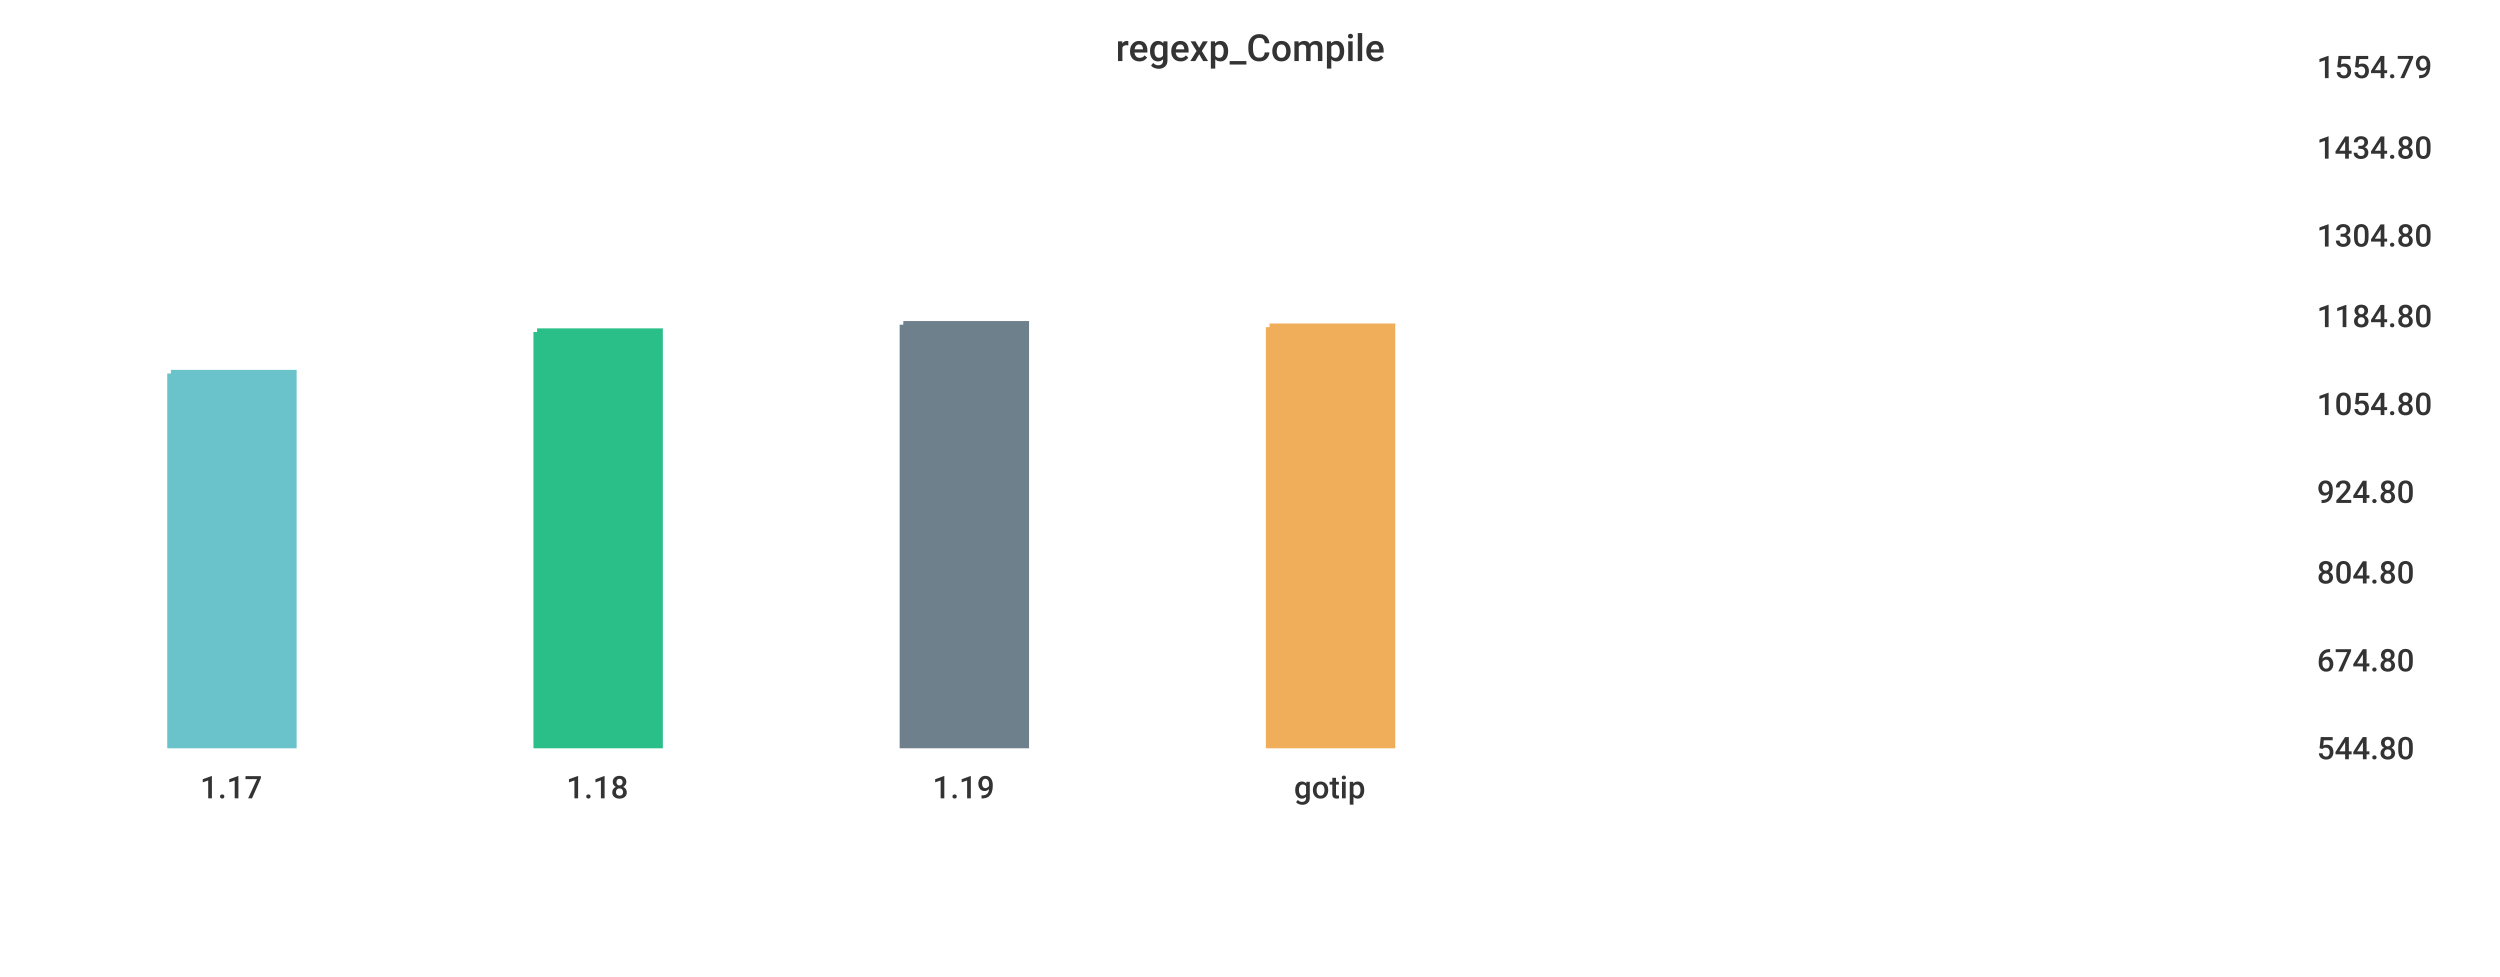
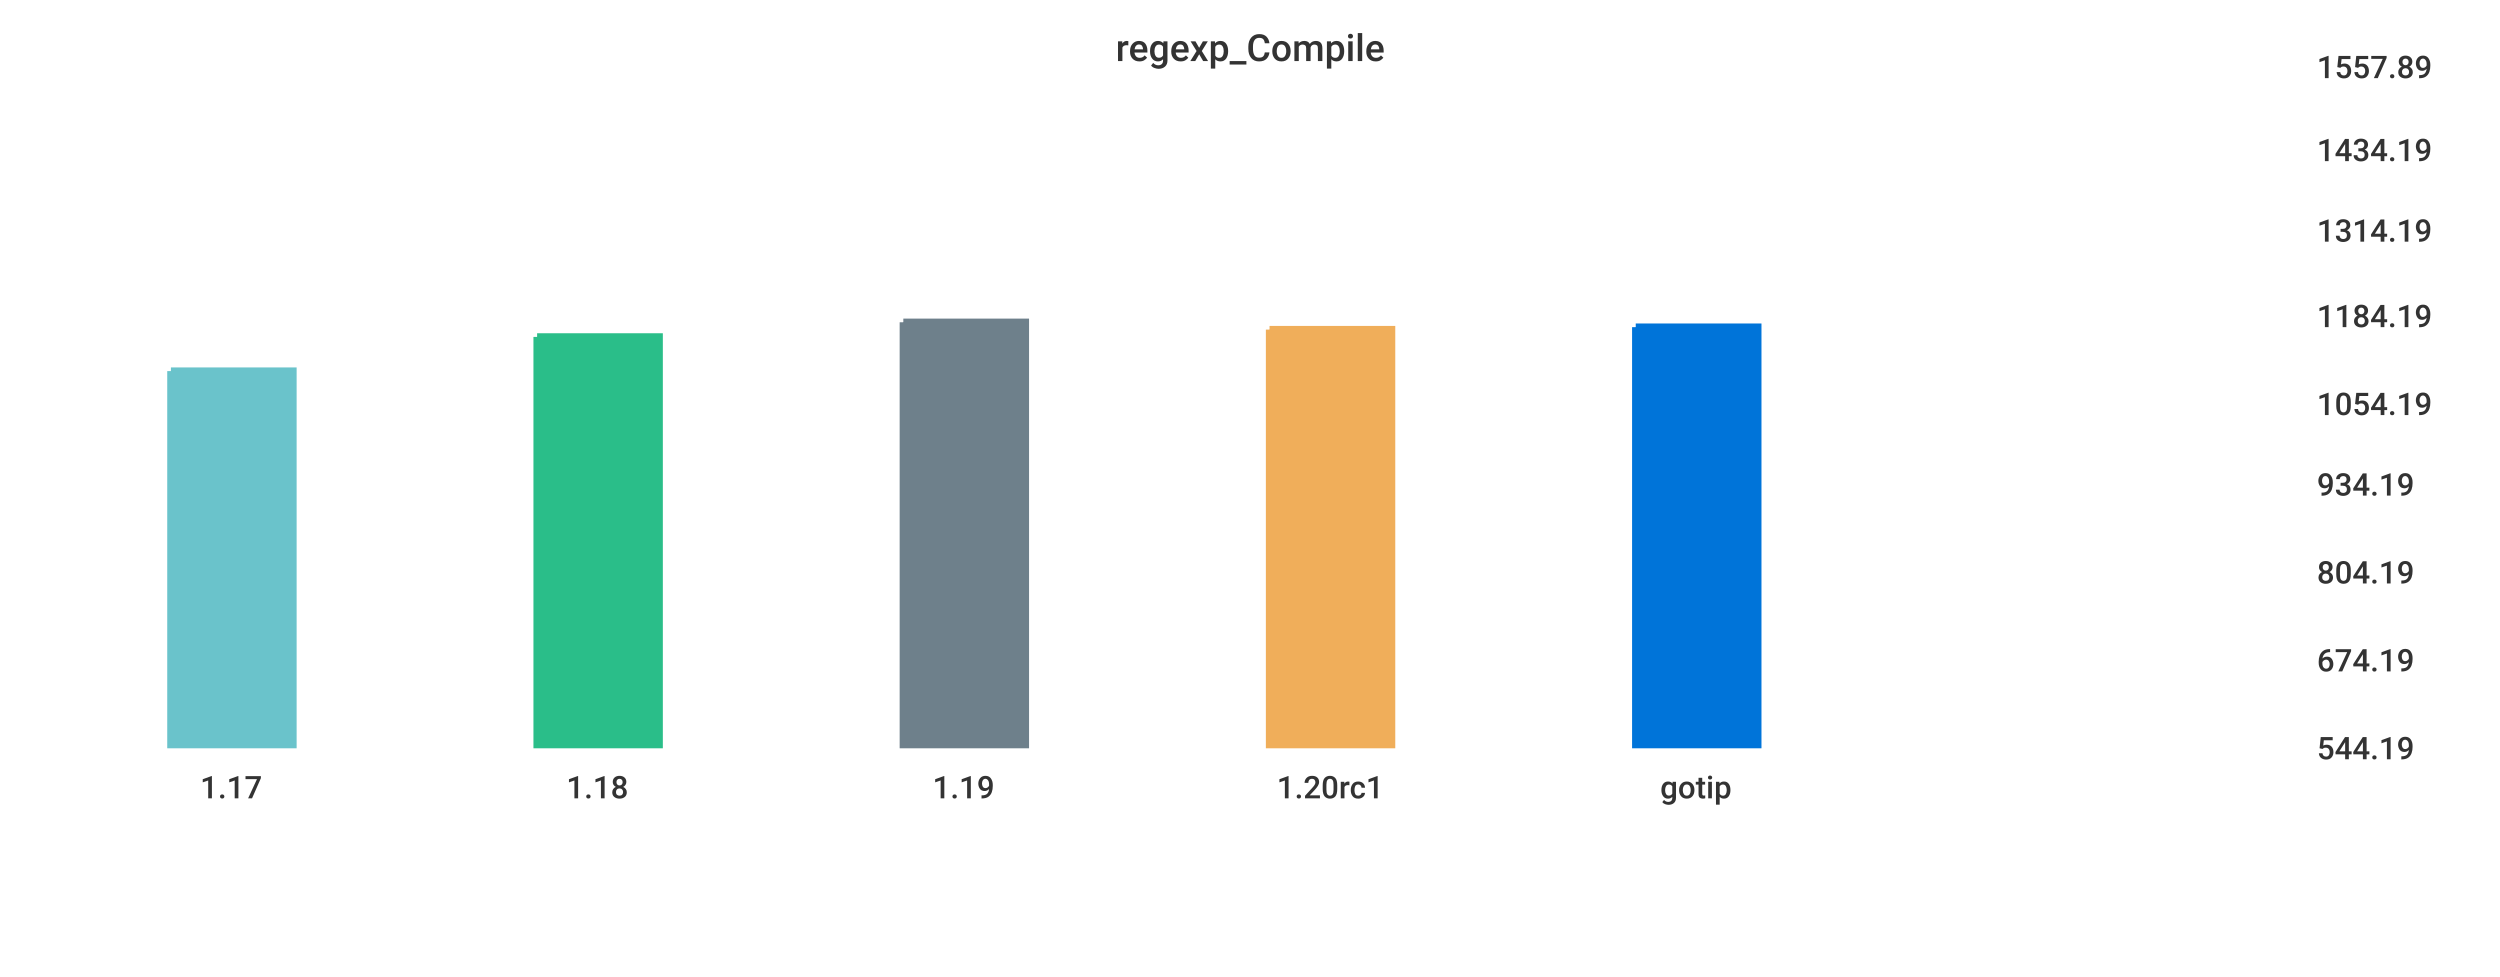
<svg xmlns="http://www.w3.org/2000/svg" width="1024" height="400">\n<path d="M 0 0 L 1024 0 L 1024 400 L 0 400 L 0 0" style="stroke-width:0;stroke:rgba(255,255,255,1.0);fill:rgba(255,255,255,1.0)" />
  <path d="M 20 26 L 934 26 L 934 305 L 20 305 L 20 26" style="stroke-width:0;stroke:rgba(255,255,255,1.0);fill:rgba(255,255,255,1.0)" />
-   <path d="M 70 153 L 120 153 L 120 305 L 70 305 L 70 153" style="stroke-width:3;stroke:rgba(106,195,203,1.0);fill:rgba(106,195,203,1.0)" />
-   <path d="M 220 136 L 270 136 L 270 305 L 220 305 L 220 136" style="stroke-width:3;stroke:rgba(42,190,137,1.0);fill:rgba(42,190,137,1.0)" />
-   <path d="M 370 133 L 420 133 L 420 305 L 370 305 L 370 133" style="stroke-width:3;stroke:rgba(110,128,139,1.0);fill:rgba(110,128,139,1.0)" />
-   <path d="M 520 134 L 570 134 L 570 305 L 520 305 L 520 134" style="stroke-width:3;stroke:rgba(240,174,90,1.0);fill:rgba(240,174,90,1.0)" />
+   <path d="M 70 152 L 120 152 L 120 305 L 70 305 L 70 152" style="stroke-width:3;stroke:rgba(106,195,203,1.0);fill:rgba(106,195,203,1.0)" />
+   <path d="M 220 138 L 270 138 L 270 305 L 220 305 L 220 138" style="stroke-width:3;stroke:rgba(42,190,137,1.0);fill:rgba(42,190,137,1.0)" />
+   <path d="M 370 132 L 420 132 L 420 305 L 370 305 L 370 132" style="stroke-width:3;stroke:rgba(110,128,139,1.0);fill:rgba(110,128,139,1.0)" />
+   <path d="M 520 135 L 570 135 L 570 305 L 520 305 L 520 135" style="stroke-width:3;stroke:rgba(240,174,90,1.0);fill:rgba(240,174,90,1.0)" />
+   <path d="M 670 134 L 720 134 L 720 305 L 670 305 L 670 134" style="stroke-width:3;stroke:rgba(0,116,217,1.0);fill:rgba(0,116,217,1.0)" />
  <path d="M 20 305 L 934 305" style="stroke-width:0;stroke:rgba(51,51,51,1.0);fill:none" />
  <path d="M 20 305 L 20 310" style="stroke-width:0;stroke:rgba(51,51,51,1.0);fill:none" />
  <text x="82" y="327" style="stroke-width:0;stroke:none;fill:rgba(51,51,51,1.0);font-size:12.8px;font-family:'Roboto Medium',sans-serif">1.17</text>
  <path d="M 170 305 L 170 310" style="stroke-width:0;stroke:rgba(51,51,51,1.0);fill:none" />
  <text x="232" y="327" style="stroke-width:0;stroke:none;fill:rgba(51,51,51,1.0);font-size:12.8px;font-family:'Roboto Medium',sans-serif">1.18</text>
  <path d="M 320 305 L 320 310" style="stroke-width:0;stroke:rgba(51,51,51,1.0);fill:none" />
  <text x="382" y="327" style="stroke-width:0;stroke:none;fill:rgba(51,51,51,1.0);font-size:12.8px;font-family:'Roboto Medium',sans-serif">1.19</text>
  <path d="M 470 305 L 470 310" style="stroke-width:0;stroke:rgba(51,51,51,1.0);fill:none" />
-   <text x="530" y="327" style="stroke-width:0;stroke:none;fill:rgba(51,51,51,1.0);font-size:12.8px;font-family:'Roboto Medium',sans-serif">gotip</text>
+   <text x="523" y="327" style="stroke-width:0;stroke:none;fill:rgba(51,51,51,1.0);font-size:12.8px;font-family:'Roboto Medium',sans-serif">1.20rc1</text>
+   <path d="M 620 305 L 620 310" style="stroke-width:0;stroke:rgba(51,51,51,1.0);fill:none" />
+   <text x="680" y="327" style="stroke-width:0;stroke:none;fill:rgba(51,51,51,1.0);font-size:12.8px;font-family:'Roboto Medium',sans-serif">gotip</text>
  <path d="M 934 26 L 934 305" style="stroke-width:0;stroke:rgba(51,51,51,1.0);fill:none" />
  <path d="M 934 305 L 939 305" style="stroke-width:0;stroke:rgba(51,51,51,1.0);fill:none" />
  <path d="M 934 305 L 939 305" style="stroke-width:0;stroke:rgba(51,51,51,1.0);fill:none" />
-   <text x="949" y="311" style="stroke-width:0;stroke:none;fill:rgba(51,51,51,1.0);font-size:12.8px;font-family:'Roboto Medium',sans-serif">544.80</text>
+   <text x="949" y="311" style="stroke-width:0;stroke:none;fill:rgba(51,51,51,1.0);font-size:12.8px;font-family:'Roboto Medium',sans-serif">544.19</text>
  <path d="M 934 269 L 939 269" style="stroke-width:0;stroke:rgba(51,51,51,1.0);fill:none" />
-   <text x="949" y="275" style="stroke-width:0;stroke:none;fill:rgba(51,51,51,1.0);font-size:12.8px;font-family:'Roboto Medium',sans-serif">674.80</text>
+   <text x="949" y="275" style="stroke-width:0;stroke:none;fill:rgba(51,51,51,1.0);font-size:12.8px;font-family:'Roboto Medium',sans-serif">674.19</text>
  <path d="M 934 233 L 939 233" style="stroke-width:0;stroke:rgba(51,51,51,1.0);fill:none" />
-   <text x="949" y="239" style="stroke-width:0;stroke:none;fill:rgba(51,51,51,1.0);font-size:12.8px;font-family:'Roboto Medium',sans-serif">804.80</text>
-   <path d="M 934 200 L 939 200" style="stroke-width:0;stroke:rgba(51,51,51,1.0);fill:none" />
-   <text x="949" y="206" style="stroke-width:0;stroke:none;fill:rgba(51,51,51,1.0);font-size:12.8px;font-family:'Roboto Medium',sans-serif">924.80</text>
+   <text x="949" y="239" style="stroke-width:0;stroke:none;fill:rgba(51,51,51,1.0);font-size:12.8px;font-family:'Roboto Medium',sans-serif">804.19</text>
+   <path d="M 934 197 L 939 197" style="stroke-width:0;stroke:rgba(51,51,51,1.0);fill:none" />
+   <text x="949" y="203" style="stroke-width:0;stroke:none;fill:rgba(51,51,51,1.0);font-size:12.8px;font-family:'Roboto Medium',sans-serif">934.19</text>
  <path d="M 934 164 L 939 164" style="stroke-width:0;stroke:rgba(51,51,51,1.0);fill:none" />
-   <text x="949" y="170" style="stroke-width:0;stroke:none;fill:rgba(51,51,51,1.0);font-size:12.8px;font-family:'Roboto Medium',sans-serif">1054.80</text>
+   <text x="949" y="170" style="stroke-width:0;stroke:none;fill:rgba(51,51,51,1.0);font-size:12.8px;font-family:'Roboto Medium',sans-serif">1054.19</text>
  <path d="M 934 128 L 939 128" style="stroke-width:0;stroke:rgba(51,51,51,1.0);fill:none" />
-   <text x="949" y="134" style="stroke-width:0;stroke:none;fill:rgba(51,51,51,1.0);font-size:12.8px;font-family:'Roboto Medium',sans-serif">1184.80</text>
-   <path d="M 934 95 L 939 95" style="stroke-width:0;stroke:rgba(51,51,51,1.0);fill:none" />
-   <text x="949" y="101" style="stroke-width:0;stroke:none;fill:rgba(51,51,51,1.0);font-size:12.8px;font-family:'Roboto Medium',sans-serif">1304.80</text>
-   <path d="M 934 59 L 939 59" style="stroke-width:0;stroke:rgba(51,51,51,1.0);fill:none" />
-   <text x="949" y="65" style="stroke-width:0;stroke:none;fill:rgba(51,51,51,1.0);font-size:12.8px;font-family:'Roboto Medium',sans-serif">1434.80</text>
+   <text x="949" y="134" style="stroke-width:0;stroke:none;fill:rgba(51,51,51,1.0);font-size:12.8px;font-family:'Roboto Medium',sans-serif">1184.19</text>
+   <path d="M 934 93 L 939 93" style="stroke-width:0;stroke:rgba(51,51,51,1.0);fill:none" />
+   <text x="949" y="99" style="stroke-width:0;stroke:none;fill:rgba(51,51,51,1.0);font-size:12.8px;font-family:'Roboto Medium',sans-serif">1314.19</text>
+   <path d="M 934 60 L 939 60" style="stroke-width:0;stroke:rgba(51,51,51,1.0);fill:none" />
+   <text x="949" y="66" style="stroke-width:0;stroke:none;fill:rgba(51,51,51,1.0);font-size:12.8px;font-family:'Roboto Medium',sans-serif">1434.19</text>
  <path d="M 934 26 L 939 26" style="stroke-width:0;stroke:rgba(51,51,51,1.0);fill:none" />
-   <text x="949" y="32" style="stroke-width:0;stroke:none;fill:rgba(51,51,51,1.0);font-size:12.8px;font-family:'Roboto Medium',sans-serif">1554.79</text>
+   <text x="949" y="32" style="stroke-width:0;stroke:none;fill:rgba(51,51,51,1.0);font-size:12.8px;font-family:'Roboto Medium',sans-serif">1557.89</text>
  <text x="457" y="25" style="stroke-width:0;stroke:none;fill:rgba(51,51,51,1.0);font-size:15.3px;font-family:'Roboto Medium',sans-serif">regexp_Compile</text>
</svg>
